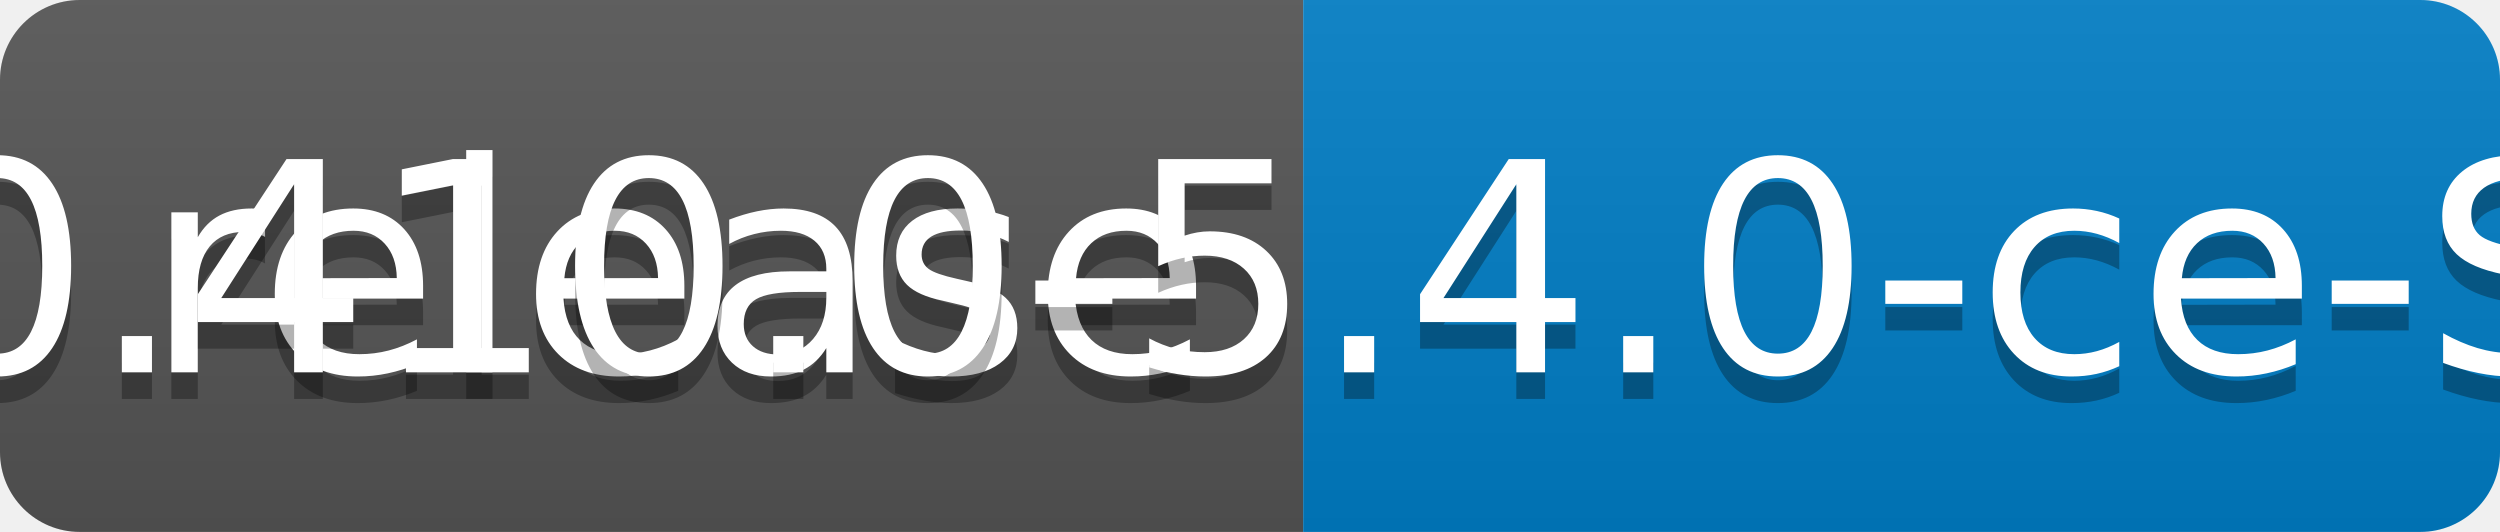
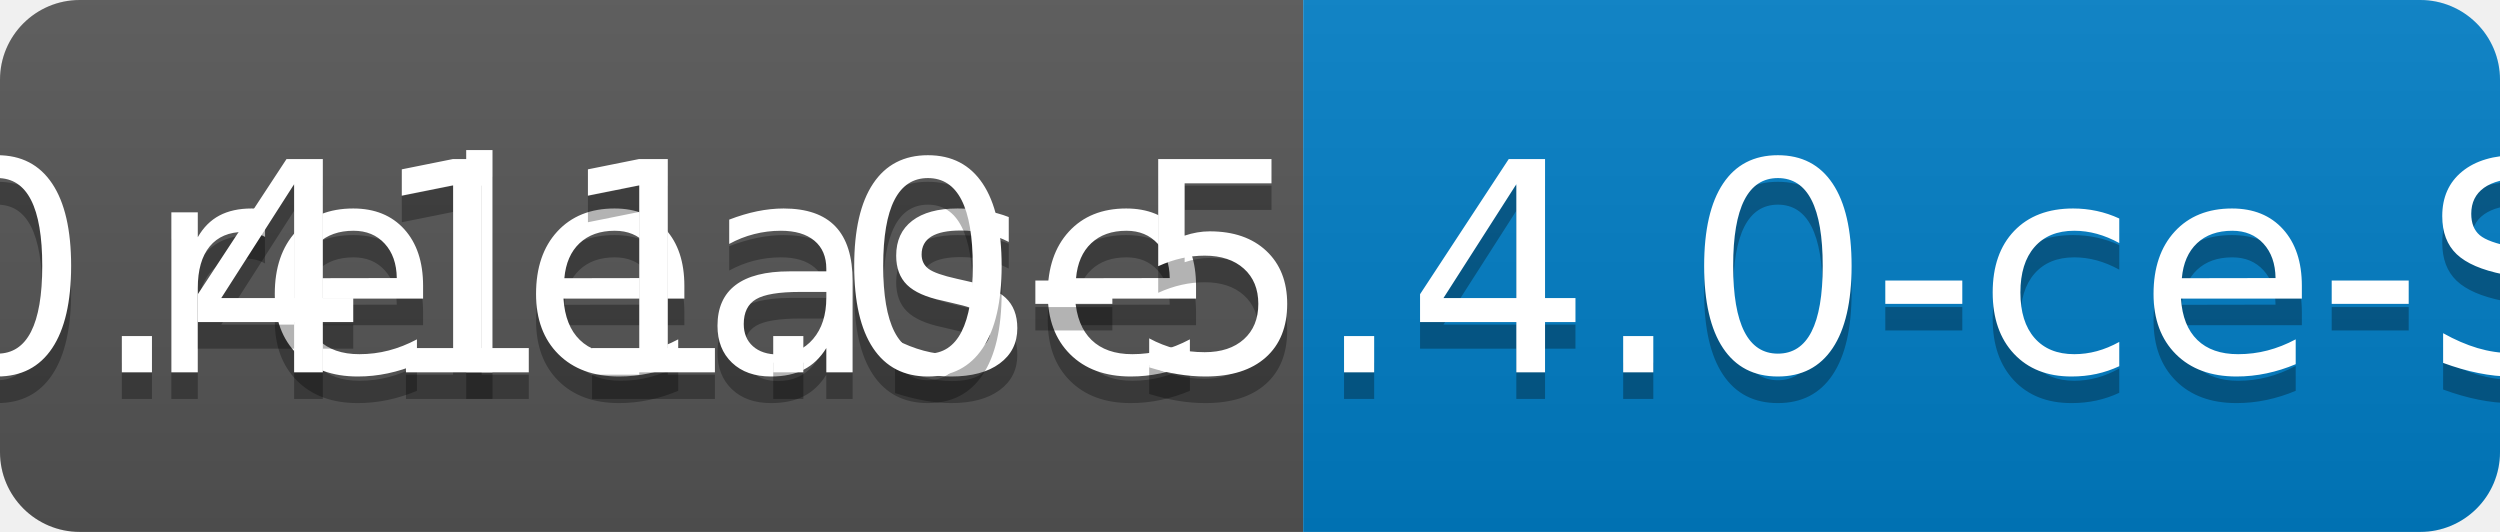
<svg xmlns="http://www.w3.org/2000/svg" width="94" height="20">
  <linearGradient id="b" x2="0" y2="100%">
    <stop offset="0" stop-color="#bbb" stop-opacity=".1" />
    <stop offset="1" stop-opacity=".1" />
  </linearGradient>
  <clipPath id="a">
    <rect width="94" height="20" rx="3" fill="#fff" />
  </clipPath>
  <g clip-path="url(#a)">
    <path fill="#555" d="M0 0h49v20H0z" />
    <path fill="#007ec6" d="M49 0h45v20H49z" />
    <path fill="url(#b)" d="M0 0h94v20H0z" />
  </g>
  <g fill="#fff" text-anchor="middle" font-family="DejaVu Sans,Verdana,Geneva,sans-serif" font-size="110">
    <text x="255" y="150" fill="#010101" fill-opacity=".3" transform="scale(.1)" textLength="390">release</text>
    <text x="255" y="140" transform="scale(.1)" textLength="390">release</text>
-     <text x="705" y="150" fill="#010101" fill-opacity=".3" transform="scale(.1)" textLength="350">v0.410.0-5.4.0-ce-SNAPSHOT</text>
-     <text x="705" y="140" transform="scale(.1)" textLength="350">v0.410.0-5.4.0-ce-SNAPSHOT</text>
+     <text x="705" y="150" fill="#010101" fill-opacity=".3" transform="scale(.1)" textLength="350">v0.411.0-5.4.0-ce-SNAPSHOT</text>
+     <text x="705" y="140" transform="scale(.1)" textLength="350">v0.411.0-5.4.0-ce-SNAPSHOT</text>
  </g>
</svg>
